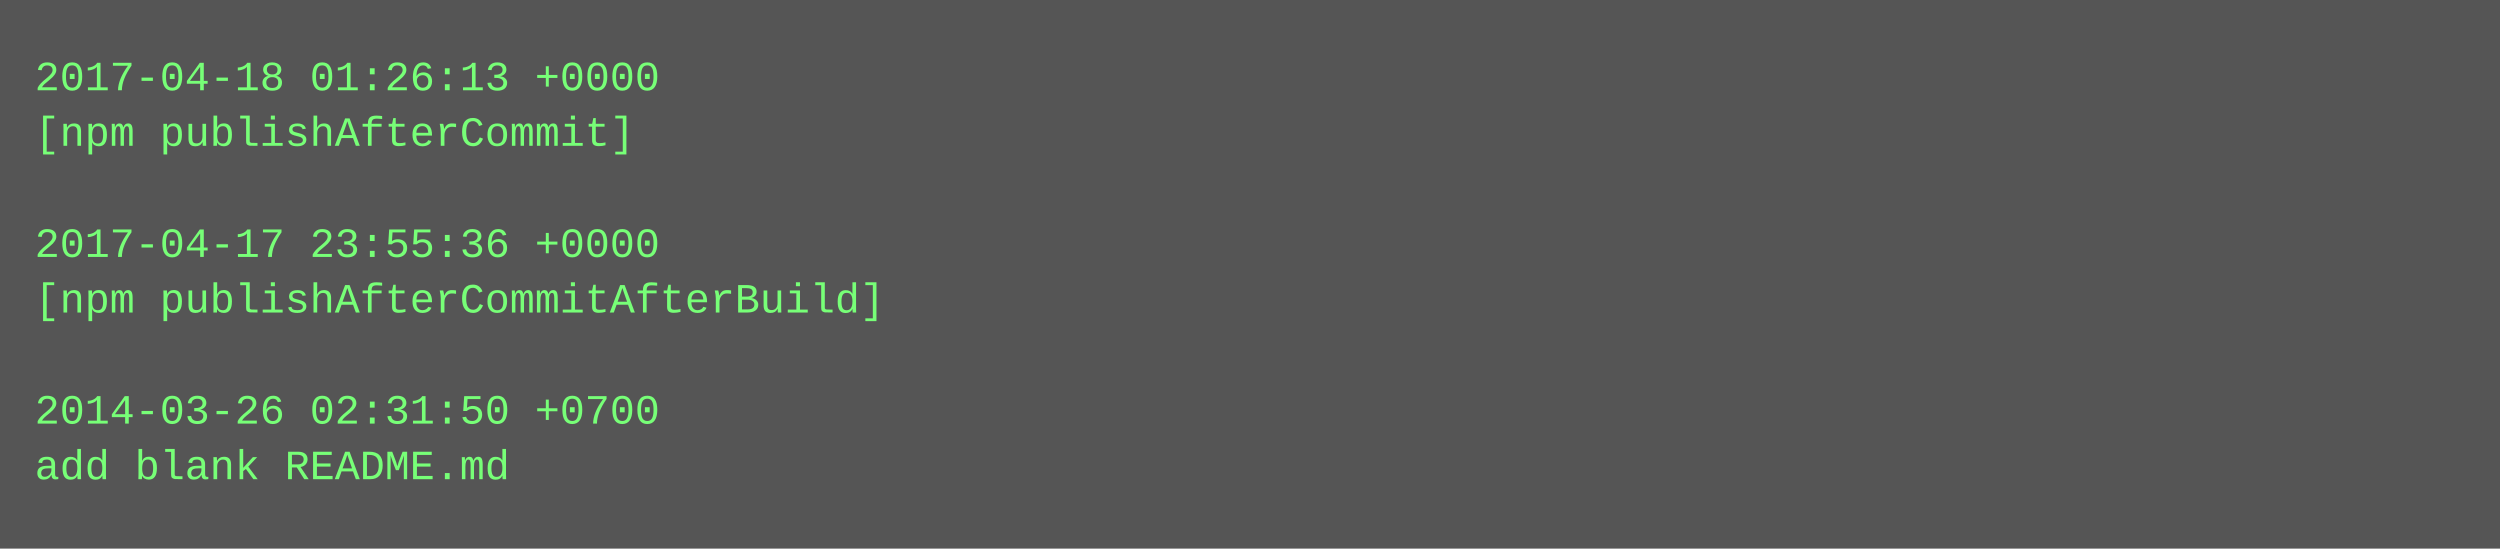
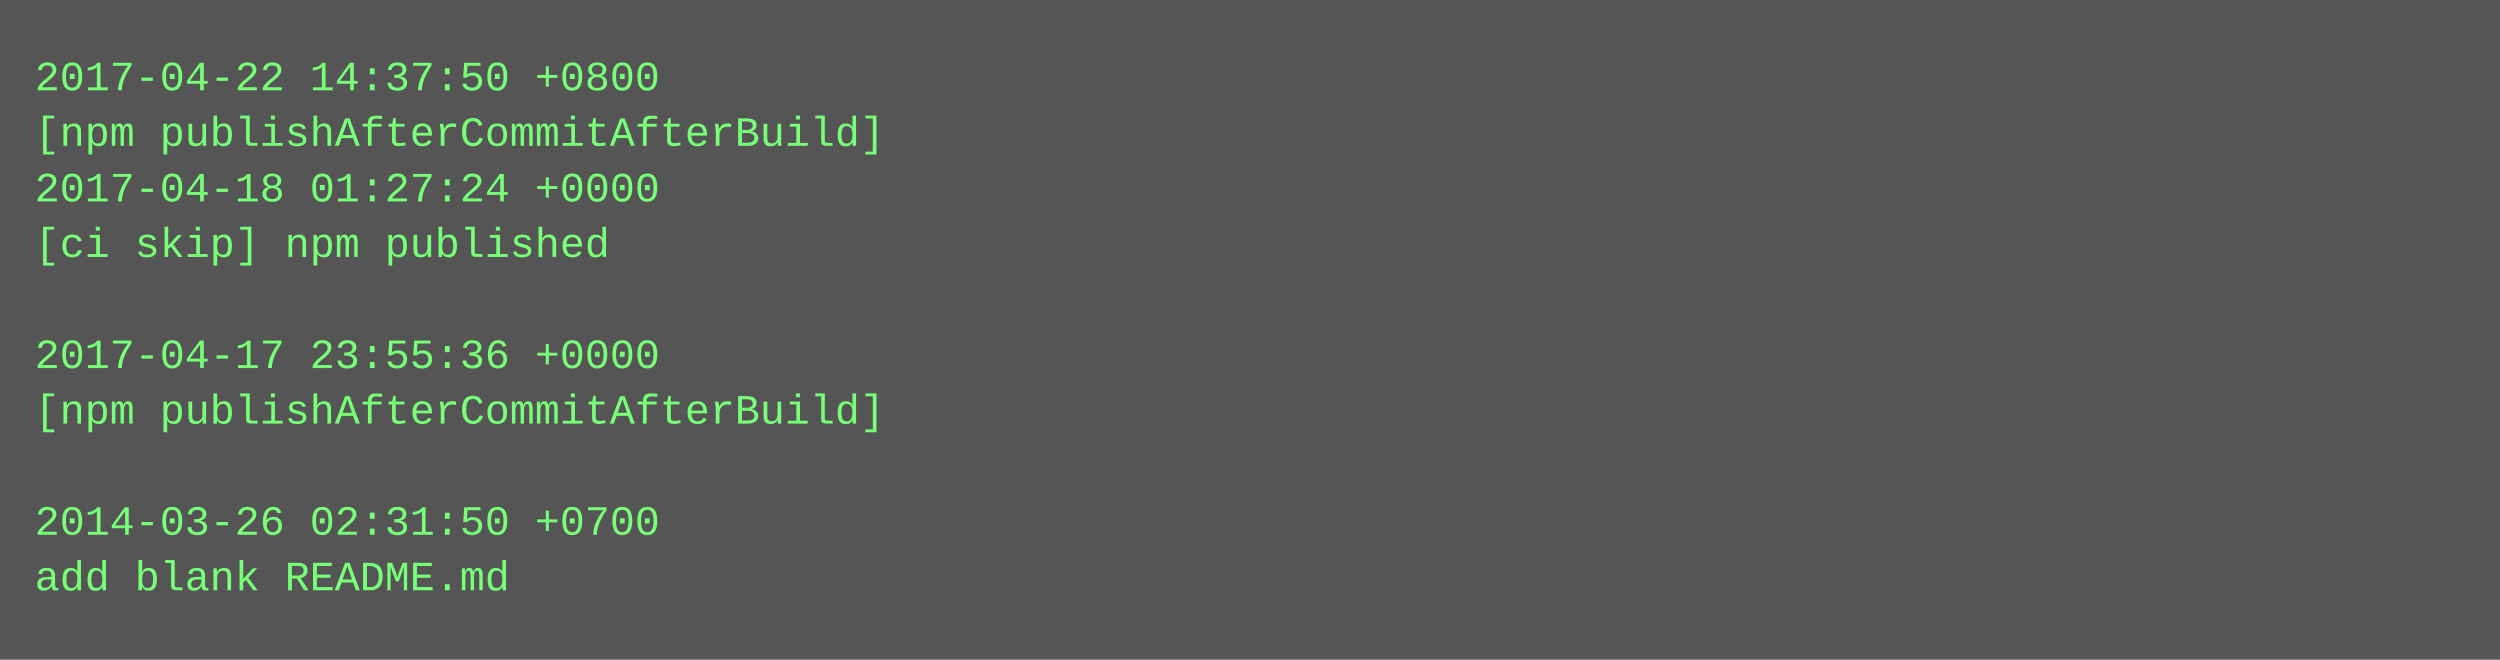
- <svg xmlns="http://www.w3.org/2000/svg" height="158" width="720">
-   <rect height="158" fill="#555" width="720" />
+ <svg xmlns="http://www.w3.org/2000/svg" height="190" width="720">
+   <rect height="190" fill="#555" width="720" />
  <text fill="#7f7" font-family="Courier New" font-size="12" xml:space="preserve">
-     <tspan x="10" y="26">2017-04-18 01:26:13 +0000</tspan>
-     <tspan x="10" y="42">[npm publishAfterCommit]</tspan>
-     <tspan x="10" y="58" />
-     <tspan x="10" y="74">2017-04-17 23:55:36 +0000</tspan>
-     <tspan x="10" y="90">[npm publishAfterCommitAfterBuild]</tspan>
-     <tspan x="10" y="106" />
-     <tspan x="10" y="122">2014-03-26 02:31:50 +0700</tspan>
-     <tspan x="10" y="138">add blank README.md</tspan>
+     <tspan x="10" y="26">2017-04-22 14:37:50 +0800</tspan>
+     <tspan x="10" y="42">[npm publishAfterCommitAfterBuild]</tspan>
+     <tspan x="10" y="58">2017-04-18 01:27:24 +0000</tspan>
+     <tspan x="10" y="74">[ci skip] npm published</tspan>
+     <tspan x="10" y="90" />
+     <tspan x="10" y="106">2017-04-17 23:55:36 +0000</tspan>
+     <tspan x="10" y="122">[npm publishAfterCommitAfterBuild]</tspan>
+     <tspan x="10" y="138" />
+     <tspan x="10" y="154">2014-03-26 02:31:50 +0700</tspan>
+     <tspan x="10" y="170">add blank README.md</tspan>
  </text>
</svg>
